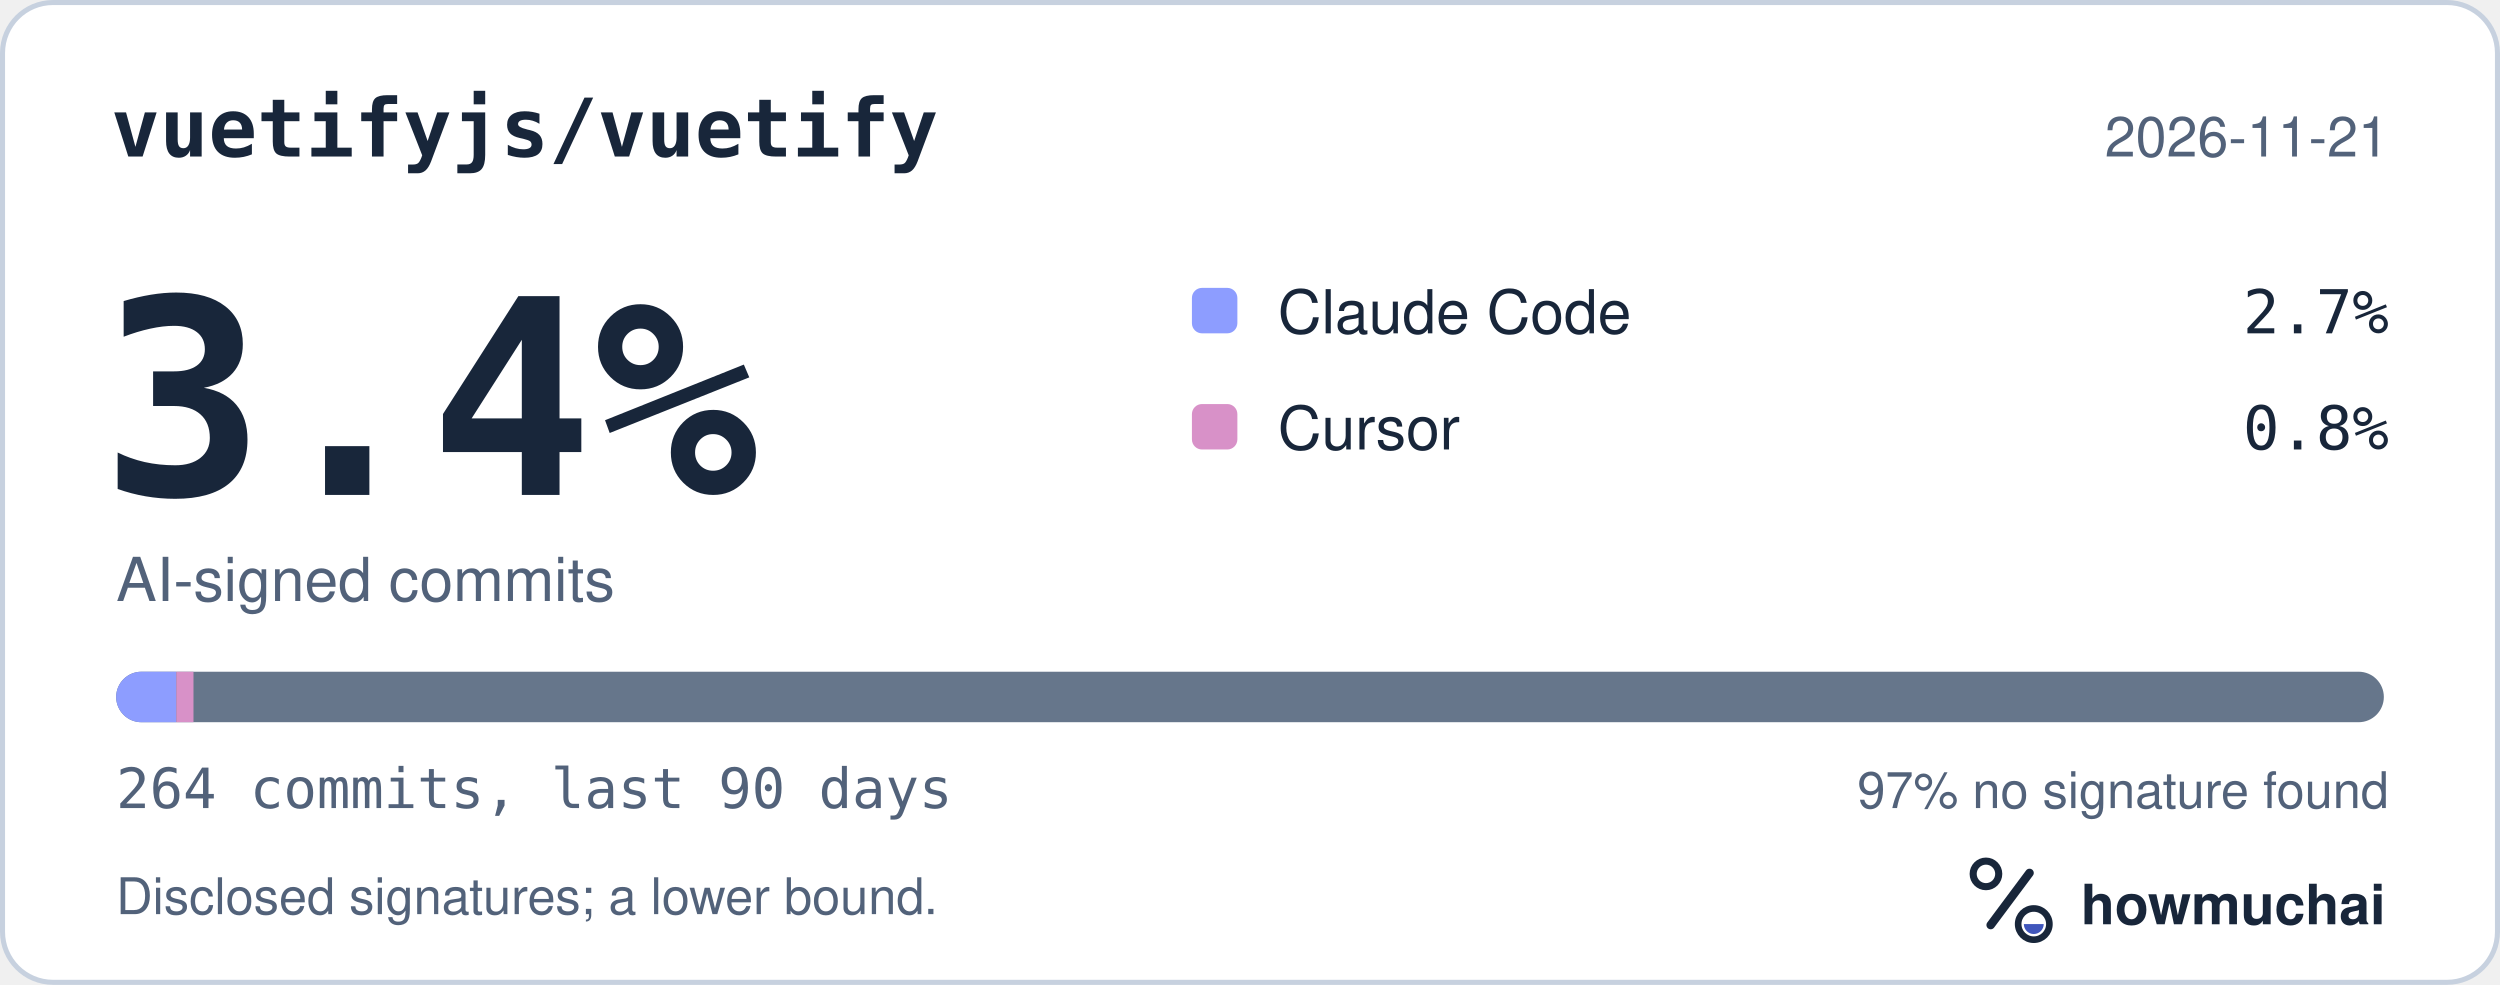
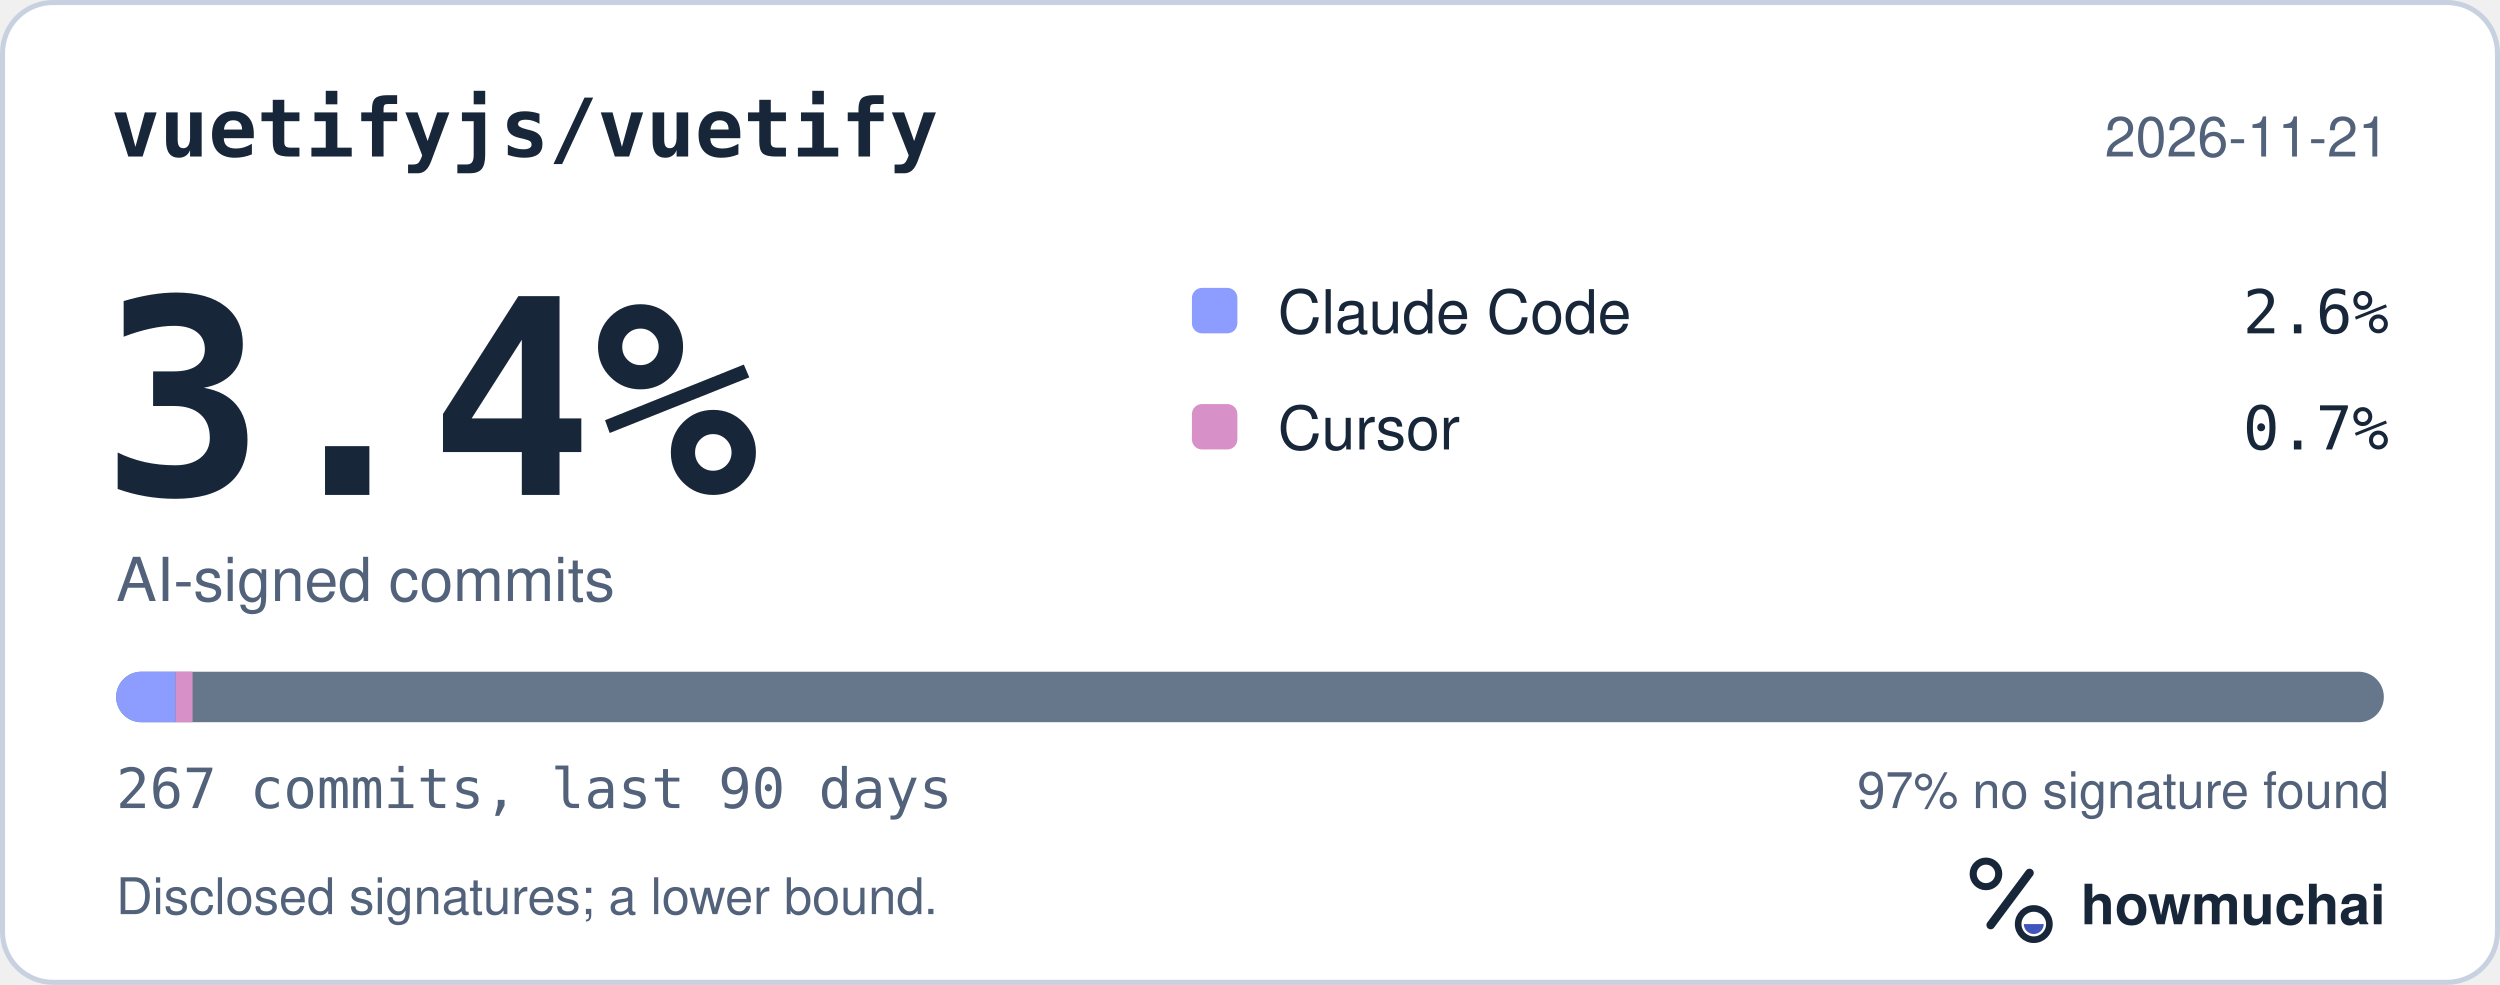
<svg xmlns="http://www.w3.org/2000/svg" width="495" height="195" viewBox="0 0 495 195" role="img" aria-labelledby="hm-t hm-d">
  <rect x="0.5" y="0.5" width="494" height="194" rx="10" fill="#FFFFFF" stroke="#C7D1DF" />
  <text x="22" y="31" fill="#18263A" font-family="ui-monospace, SF Mono, Menlo, Consolas, IBM Plex Mono, monospace" font-size="16" font-weight="600">vuetifyjs/vuetify</text>
  <text x="473" y="31" fill="#52627A" font-family="-apple-system, BlinkMacSystemFont, Segoe UI, Helvetica, Arial, Fira Sans, sans-serif" font-size="11" text-anchor="end">2026-11-21</text>
  <text x="20" y="98" fill="#18263A" font-family="ui-monospace, SF Mono, Menlo, Consolas, IBM Plex Mono, monospace" font-size="54" font-weight="700">3.4%</text>
  <text x="23" y="119" fill="#52627A" font-family="-apple-system, BlinkMacSystemFont, Segoe UI, Helvetica, Arial, Fira Sans, sans-serif" font-size="12">AI-signed commits</text>
  <rect x="236" y="57" width="9" height="9" rx="2" fill="#8D9DFF" />
  <text x="253" y="66" fill="#18263A" font-family="-apple-system, BlinkMacSystemFont, Segoe UI, Helvetica, Arial, Fira Sans, sans-serif" font-size="12">Claude Code</text>
-   <text x="473" y="66" fill="#18263A" font-family="ui-monospace, SF Mono, Menlo, Consolas, IBM Plex Mono, monospace" font-size="12" text-anchor="end">2.7%</text>
+   <text x="473" y="66" fill="#18263A" font-family="ui-monospace, SF Mono, Menlo, Consolas, IBM Plex Mono, monospace" font-size="12" text-anchor="end">2.6%</text>
  <rect x="236" y="80" width="9" height="9" rx="2" fill="#D891C8" />
  <text x="253" y="89" fill="#18263A" font-family="-apple-system, BlinkMacSystemFont, Segoe UI, Helvetica, Arial, Fira Sans, sans-serif" font-size="12">Cursor</text>
-   <text x="473" y="89" fill="#18263A" font-family="ui-monospace, SF Mono, Menlo, Consolas, IBM Plex Mono, monospace" font-size="12" text-anchor="end">0.8%</text>
+   <text x="473" y="89" fill="#18263A" font-family="ui-monospace, SF Mono, Menlo, Consolas, IBM Plex Mono, monospace" font-size="12" text-anchor="end">0.7%</text>
  <defs>
    <clipPath id="hm-bar">
      <rect x="23" y="133" width="449" height="10" rx="5" />
    </clipPath>
  </defs>
  <rect x="23" y="133" width="449" height="10" rx="5" fill="#66768B" />
  <g clip-path="url(#hm-bar)">
-     <rect x="23.00" y="133" width="11.91" height="10" fill="#8D9DFF" />
-     <rect x="34.91" y="133" width="3.40" height="10" fill="#D891C8" />
+     <rect x="23.00" y="133" width="11.77" height="10" fill="#8D9DFF" />
+     <rect x="34.77" y="133" width="3.36" height="10" fill="#D891C8" />
  </g>
-   <text x="23" y="160" fill="#52627A" font-family="ui-monospace, SF Mono, Menlo, Consolas, IBM Plex Mono, monospace" font-size="11">264 commits, last 90 days</text>
+   <text x="23" y="160" fill="#52627A" font-family="ui-monospace, SF Mono, Menlo, Consolas, IBM Plex Mono, monospace" font-size="11">267 commits, last 90 days</text>
  <text x="473" y="160" fill="#52627A" font-family="-apple-system, BlinkMacSystemFont, Segoe UI, Helvetica, Arial, Fira Sans, sans-serif" font-size="10" text-anchor="end">97% no signature found</text>
  <text x="23" y="181" fill="#52627A" font-family="-apple-system, BlinkMacSystemFont, Segoe UI, Helvetica, Arial, Fira Sans, sans-serif" font-size="10">Disclosed signatures; a lower bound.</text>
  <g transform="translate(386 166) scale(0.046875)">
    <circle cx="154" cy="150" r="54" fill="none" stroke="#18263A" stroke-width="30" />
    <path d="M174 366 338 146" fill="none" stroke="#18263A" stroke-width="36" stroke-linecap="round" />
    <circle cx="356" cy="362" r="66" fill="none" stroke="#18263A" stroke-width="28" />
    <path d="M314 362a42 42 0 0 0 84 0Z" fill="#4056BC" />
  </g>
  <text x="412" y="183" fill="#18263A" font-family="-apple-system, BlinkMacSystemFont, Segoe UI, Helvetica, Arial, Fira Sans, sans-serif" font-size="11" font-weight="650">howmuchai</text>
</svg>
